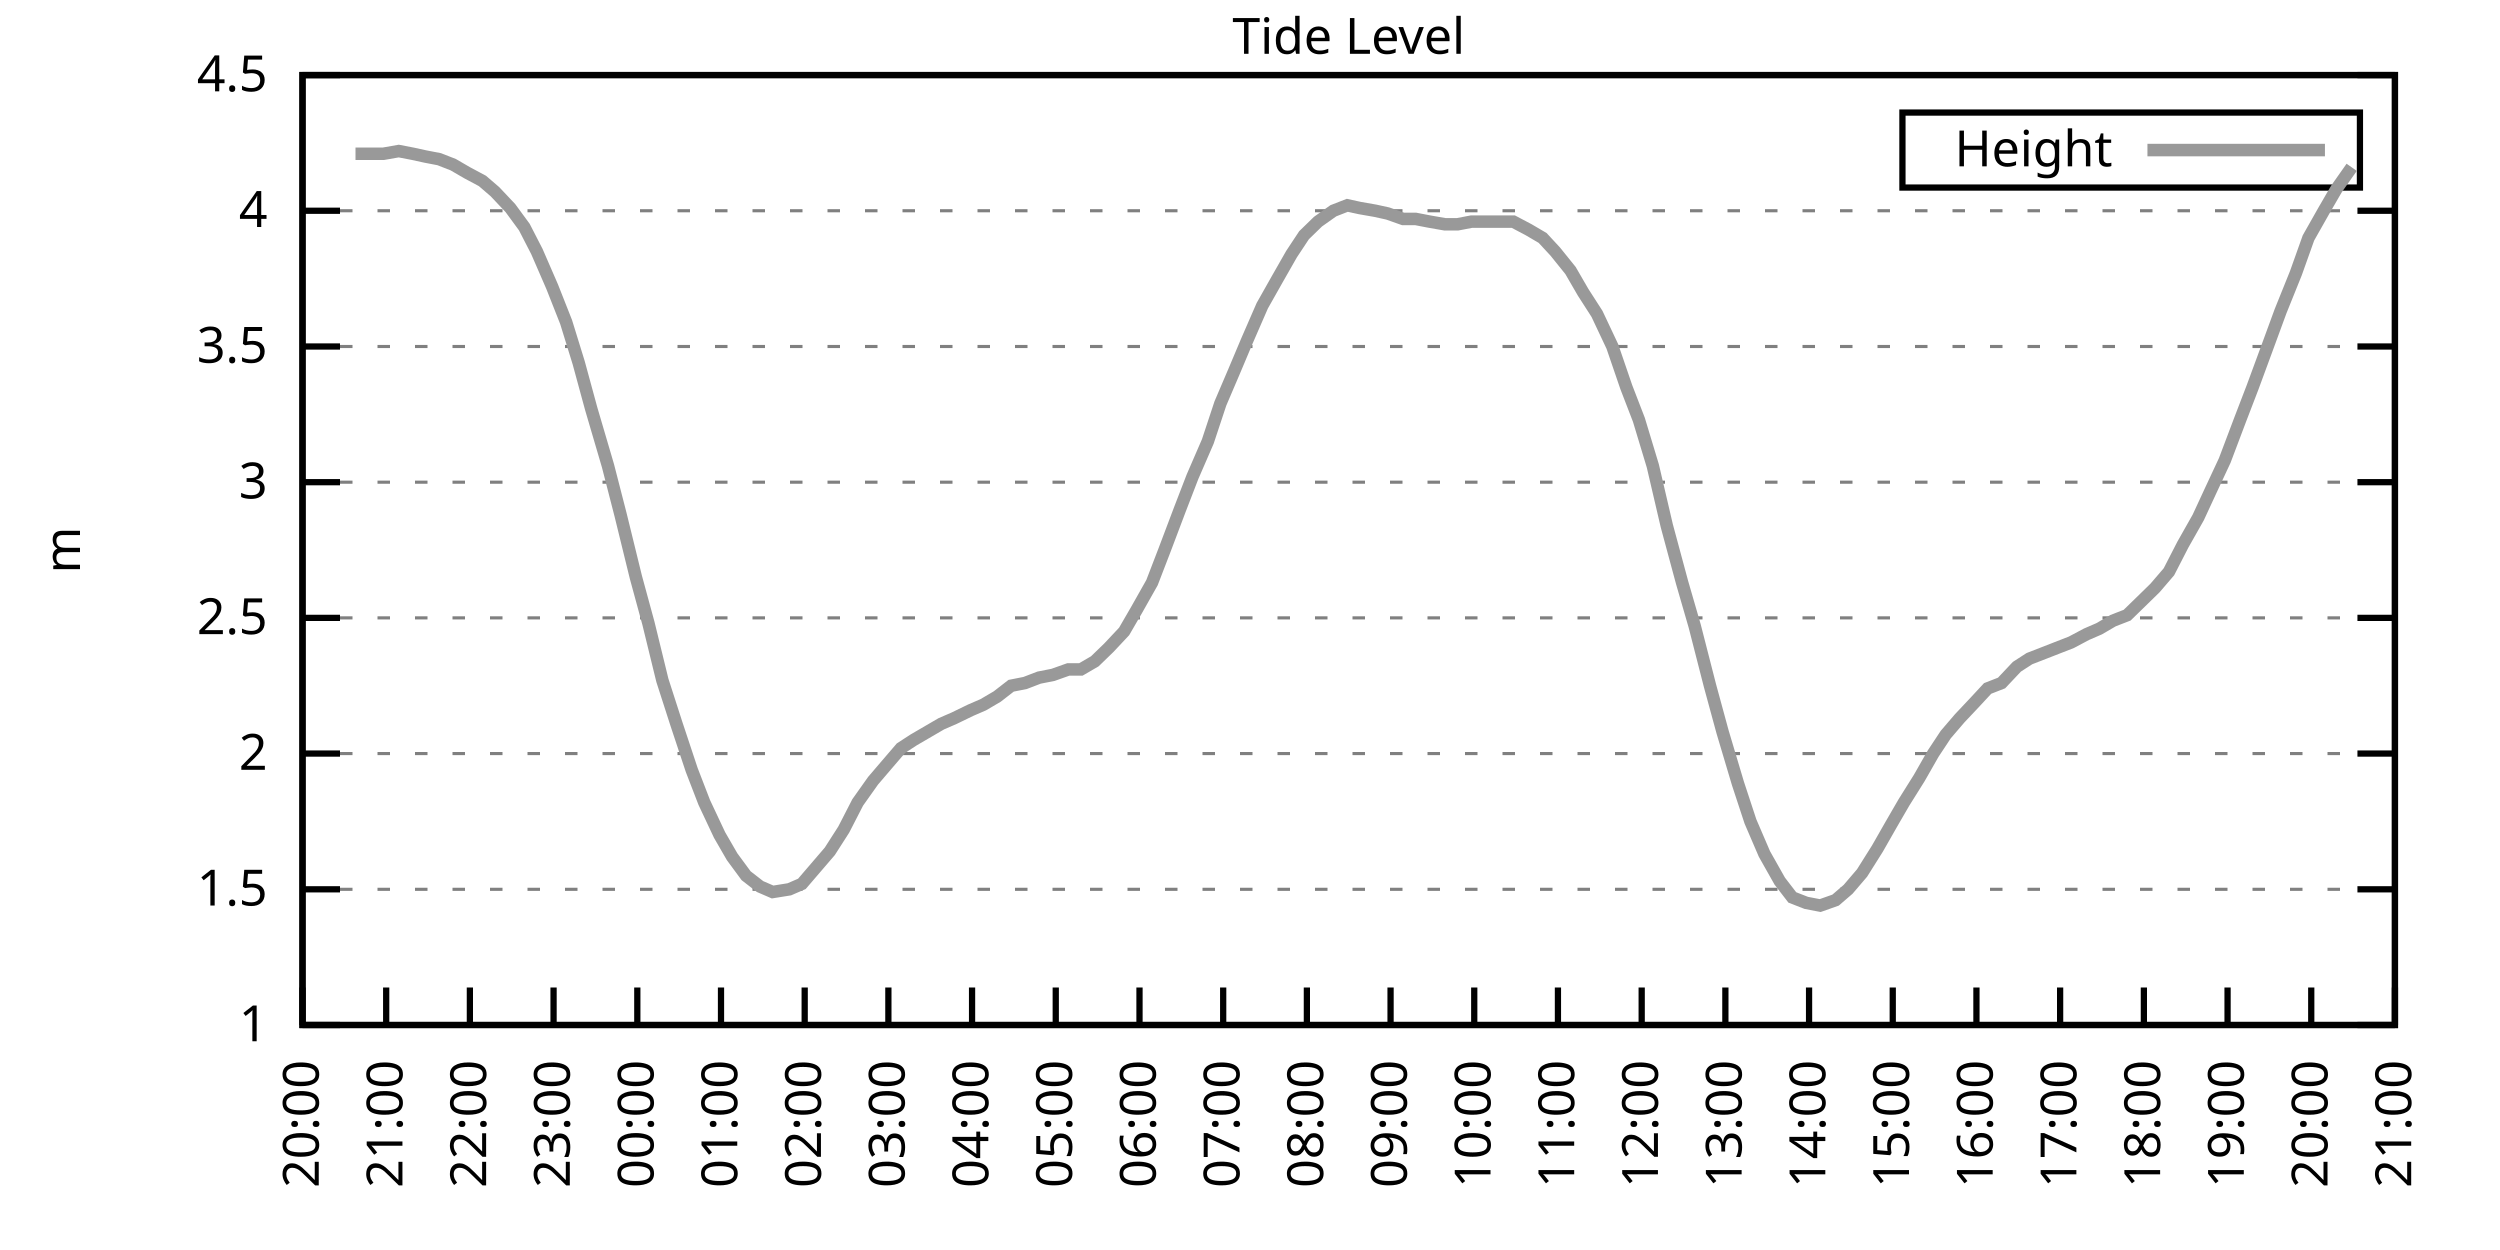
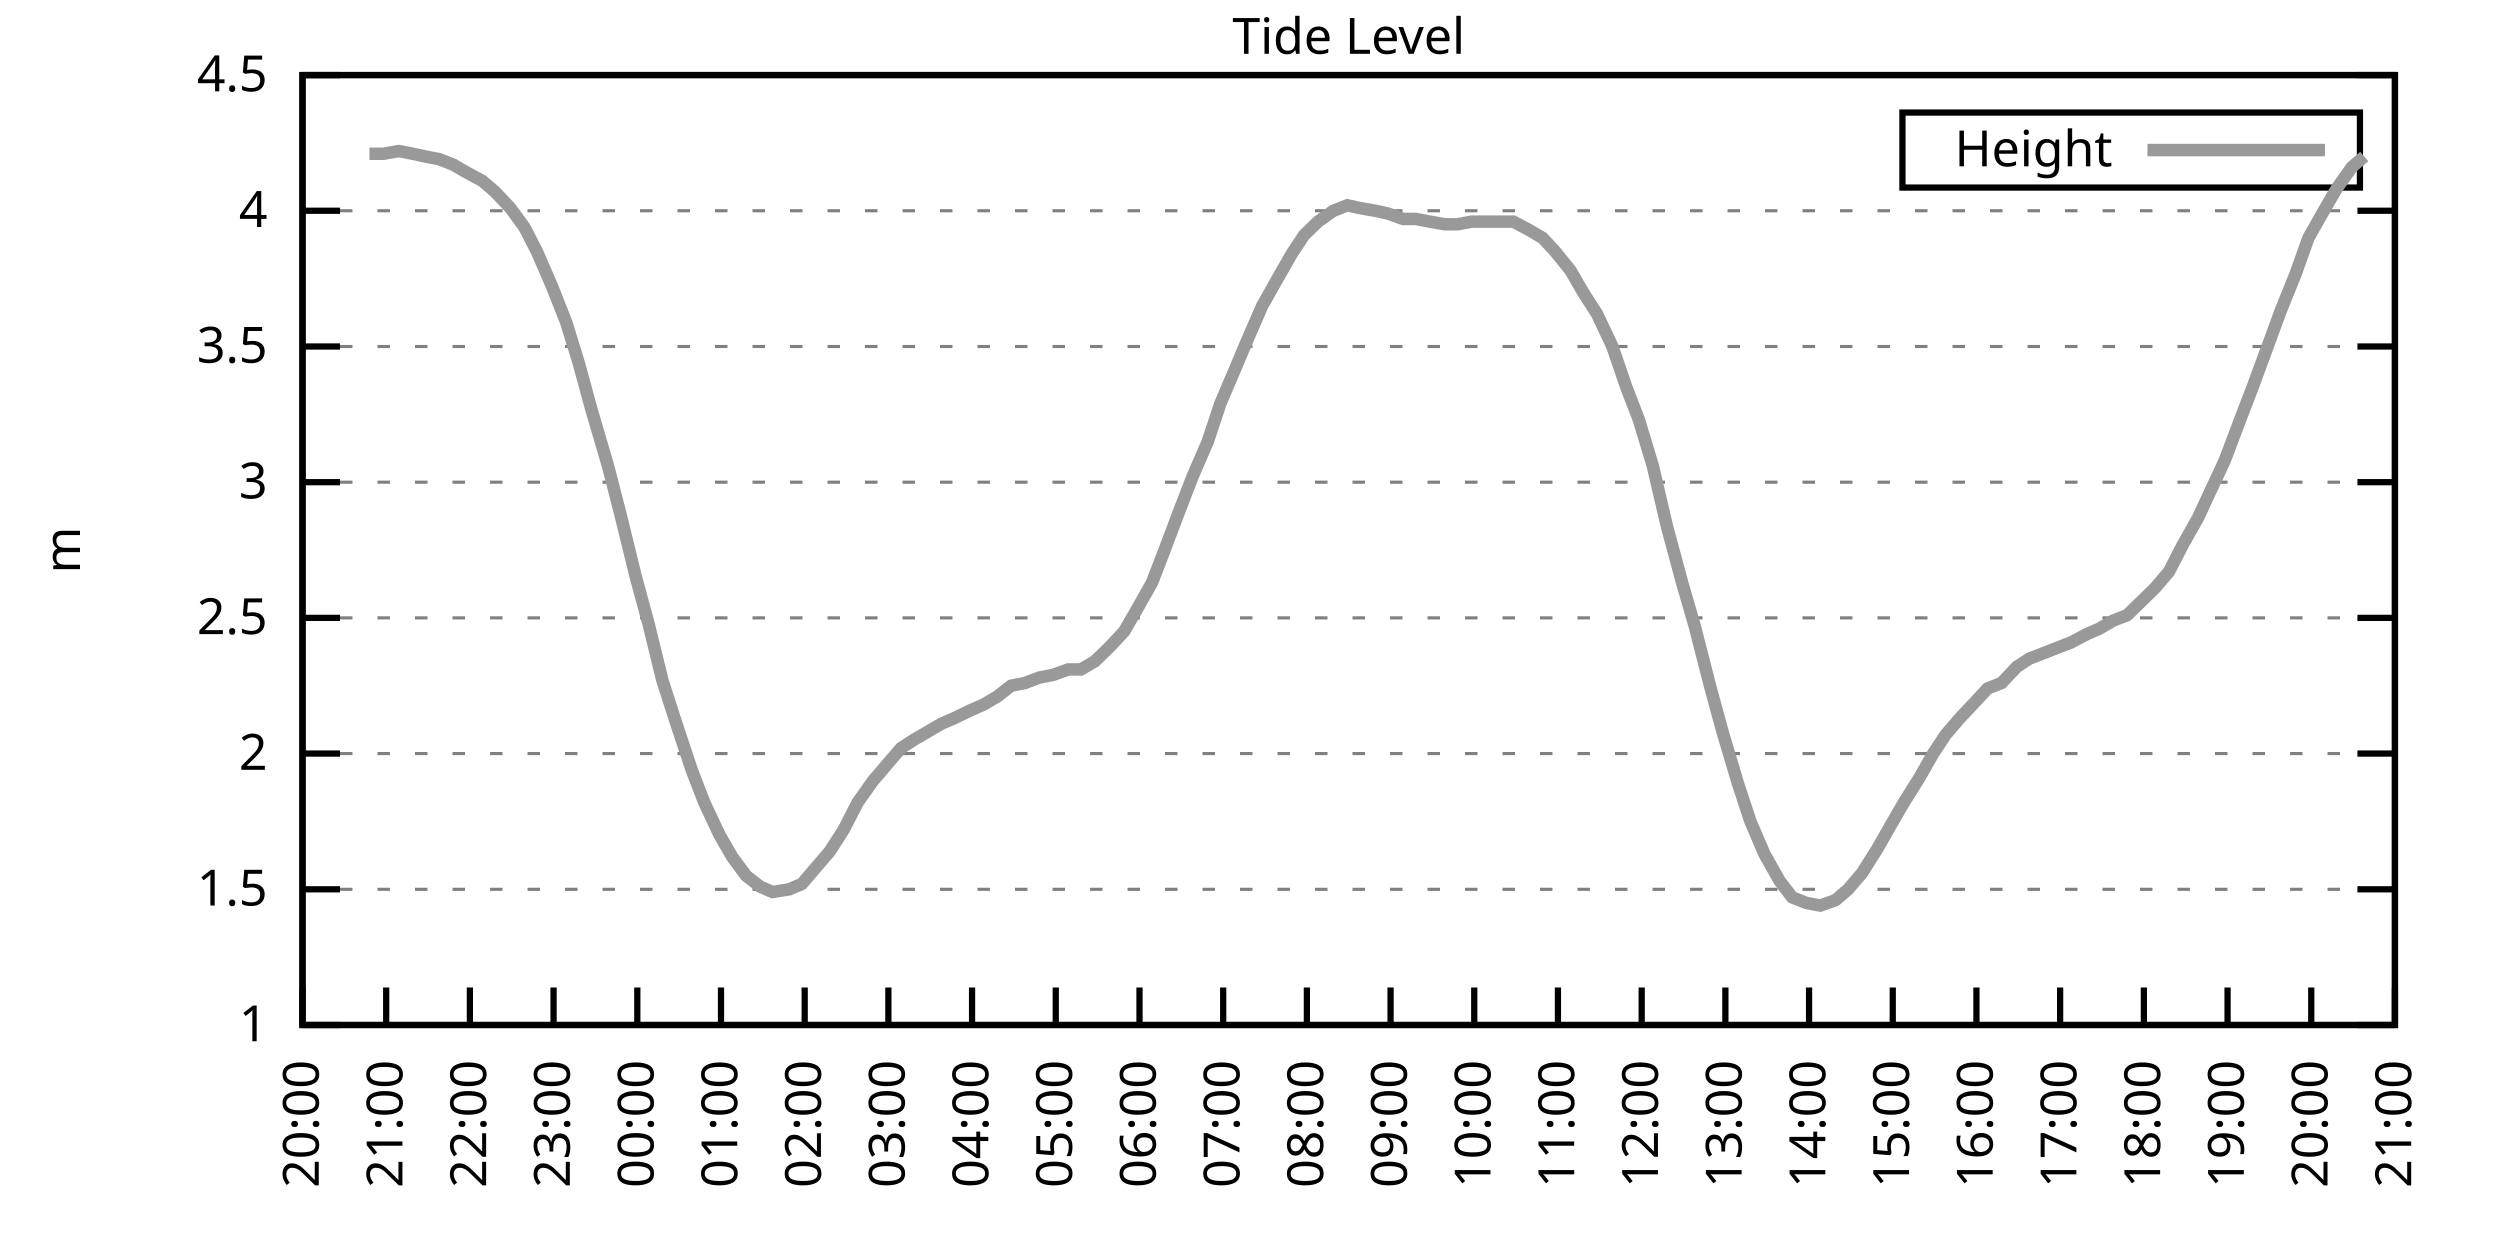
<svg xmlns="http://www.w3.org/2000/svg" xmlns:xlink="http://www.w3.org/1999/xlink" width="400" height="200" viewBox="0 0 400 200">
  <g id="gnuplot_canvas">
    <rect x="0" y="0" width="400" height="200" fill="none" />
    <defs>
      <circle id="gpDot" r="0.5" stroke-width="0.5" stroke="currentColor" />
      <path id="gpPt0" stroke-width="0.333" stroke="currentColor" d="M-1,0 h2 M0,-1 v2" />
      <path id="gpPt1" stroke-width="0.333" stroke="currentColor" d="M-1,-1 L1,1 M1,-1 L-1,1" />
      <path id="gpPt2" stroke-width="0.333" stroke="currentColor" d="M-1,0 L1,0 M0,-1 L0,1 M-1,-1 L1,1 M-1,1 L1,-1" />
      <rect id="gpPt3" stroke-width="0.333" stroke="currentColor" x="-1" y="-1" width="2" height="2" />
      <rect id="gpPt4" stroke-width="0.333" stroke="currentColor" fill="currentColor" x="-1" y="-1" width="2" height="2" />
      <circle id="gpPt5" stroke-width="0.333" stroke="currentColor" cx="0" cy="0" r="1" />
      <use xlink:href="#gpPt5" id="gpPt6" fill="currentColor" stroke="none" />
      <path id="gpPt7" stroke-width="0.333" stroke="currentColor" d="M0,-1.33 L-1.33,0.67 L1.33,0.67 z" />
      <use xlink:href="#gpPt7" id="gpPt8" fill="currentColor" stroke="none" />
      <use xlink:href="#gpPt7" id="gpPt9" stroke="currentColor" transform="rotate(180)" />
      <use xlink:href="#gpPt9" id="gpPt10" fill="currentColor" stroke="none" />
      <use xlink:href="#gpPt3" id="gpPt11" stroke="currentColor" transform="rotate(45)" />
      <use xlink:href="#gpPt11" id="gpPt12" fill="currentColor" stroke="none" />
      <path id="gpPt13" stroke-width="0.333" stroke="currentColor" d="M0,1.330 L1.265,0.411 L0.782,-1.067 L-0.782,-1.076 L-1.265,0.411 z" />
      <use xlink:href="#gpPt13" id="gpPt14" fill="currentColor" stroke="none" />
      <filter id="textbox" filterUnits="objectBoundingBox" x="0" y="0" height="1" width="1">
        <feFlood flood-color="white" flood-opacity="1" result="bgnd" />
        <feComposite in="SourceGraphic" in2="bgnd" operator="atop" />
      </filter>
      <filter id="greybox" filterUnits="objectBoundingBox" x="0" y="0" height="1" width="1">
        <feFlood flood-color="lightgrey" flood-opacity="1" result="grey" />
        <feComposite in="SourceGraphic" in2="grey" operator="atop" />
      </filter>
    </defs>
    <g fill="none" color="white" stroke="currentColor" stroke-width="1.00" stroke-linecap="butt" stroke-linejoin="miter">
</g>
    <g fill="none" color="black" stroke="currentColor" stroke-width="1.00" stroke-linecap="butt" stroke-linejoin="miter">
      <g stroke="none" shape-rendering="crispEdges">
        <polygon fill="rgb(255, 255, 255)" points="48.40,164.00 383.18,164.00 383.18,12.02 48.40,12.02 " />
      </g>
    </g>
    <g fill="none" color="black" stroke="currentColor" stroke-width="1.00" stroke-linecap="butt" stroke-linejoin="miter">
</g>
    <g fill="none" color="black" stroke="black" stroke-width="0.50" stroke-linecap="butt" stroke-linejoin="miter">
</g>
    <g fill="none" color="gray" stroke="currentColor" stroke-width="0.50" stroke-linecap="butt" stroke-linejoin="miter">
      <path stroke="gray" stroke-dasharray="2,4" class="gridline" d="M48.40,164.00 L383.19,164.00  " />
    </g>
    <g fill="none" color="gray" stroke="gray" stroke-width="1.00" stroke-linecap="butt" stroke-linejoin="miter">
</g>
    <g fill="none" color="black" stroke="currentColor" stroke-width="1.00" stroke-linecap="butt" stroke-linejoin="miter">
      <path stroke="black" d="M48.40,164.00 L54.40,164.00 M383.19,164.00 L377.19,164.00  " />
      <g transform="translate(42.80,166.60)" stroke="none" fill="black" font-family="Sans" font-size="8.00" text-anchor="end">
        <text>
          <tspan font-family="Sans"> 1</tspan>
        </text>
      </g>
    </g>
    <g fill="none" color="black" stroke="currentColor" stroke-width="1.00" stroke-linecap="butt" stroke-linejoin="miter">
</g>
    <g fill="none" color="black" stroke="black" stroke-width="0.50" stroke-linecap="butt" stroke-linejoin="miter">
</g>
    <g fill="none" color="gray" stroke="currentColor" stroke-width="0.50" stroke-linecap="butt" stroke-linejoin="miter">
      <path stroke="gray" stroke-dasharray="2,4" class="gridline" d="M48.40,142.29 L383.19,142.29  " />
    </g>
    <g fill="none" color="gray" stroke="gray" stroke-width="1.00" stroke-linecap="butt" stroke-linejoin="miter">
</g>
    <g fill="none" color="black" stroke="currentColor" stroke-width="1.00" stroke-linecap="butt" stroke-linejoin="miter">
      <path stroke="black" d="M48.40,142.29 L54.40,142.29 M383.19,142.29 L377.19,142.29  " />
      <g transform="translate(42.80,144.89)" stroke="none" fill="black" font-family="Sans" font-size="8.00" text-anchor="end">
        <text>
          <tspan font-family="Sans"> 1.5</tspan>
        </text>
      </g>
    </g>
    <g fill="none" color="black" stroke="currentColor" stroke-width="1.00" stroke-linecap="butt" stroke-linejoin="miter">
</g>
    <g fill="none" color="black" stroke="black" stroke-width="0.50" stroke-linecap="butt" stroke-linejoin="miter">
</g>
    <g fill="none" color="gray" stroke="currentColor" stroke-width="0.50" stroke-linecap="butt" stroke-linejoin="miter">
      <path stroke="gray" stroke-dasharray="2,4" class="gridline" d="M48.40,120.57 L383.19,120.57  " />
    </g>
    <g fill="none" color="gray" stroke="gray" stroke-width="1.00" stroke-linecap="butt" stroke-linejoin="miter">
</g>
    <g fill="none" color="black" stroke="currentColor" stroke-width="1.00" stroke-linecap="butt" stroke-linejoin="miter">
      <path stroke="black" d="M48.40,120.57 L54.40,120.57 M383.19,120.57 L377.19,120.57  " />
      <g transform="translate(42.80,123.17)" stroke="none" fill="black" font-family="Sans" font-size="8.00" text-anchor="end">
        <text>
          <tspan font-family="Sans"> 2</tspan>
        </text>
      </g>
    </g>
    <g fill="none" color="black" stroke="currentColor" stroke-width="1.00" stroke-linecap="butt" stroke-linejoin="miter">
</g>
    <g fill="none" color="black" stroke="black" stroke-width="0.50" stroke-linecap="butt" stroke-linejoin="miter">
</g>
    <g fill="none" color="gray" stroke="currentColor" stroke-width="0.50" stroke-linecap="butt" stroke-linejoin="miter">
      <path stroke="gray" stroke-dasharray="2,4" class="gridline" d="M48.40,98.86 L383.19,98.86  " />
    </g>
    <g fill="none" color="gray" stroke="gray" stroke-width="1.00" stroke-linecap="butt" stroke-linejoin="miter">
</g>
    <g fill="none" color="black" stroke="currentColor" stroke-width="1.00" stroke-linecap="butt" stroke-linejoin="miter">
      <path stroke="black" d="M48.40,98.86 L54.40,98.86 M383.19,98.86 L377.19,98.86  " />
      <g transform="translate(42.80,101.46)" stroke="none" fill="black" font-family="Sans" font-size="8.00" text-anchor="end">
        <text>
          <tspan font-family="Sans"> 2.5</tspan>
        </text>
      </g>
    </g>
    <g fill="none" color="black" stroke="currentColor" stroke-width="1.00" stroke-linecap="butt" stroke-linejoin="miter">
</g>
    <g fill="none" color="black" stroke="black" stroke-width="0.50" stroke-linecap="butt" stroke-linejoin="miter">
</g>
    <g fill="none" color="gray" stroke="currentColor" stroke-width="0.50" stroke-linecap="butt" stroke-linejoin="miter">
      <path stroke="gray" stroke-dasharray="2,4" class="gridline" d="M48.40,77.15 L383.19,77.15  " />
    </g>
    <g fill="none" color="gray" stroke="gray" stroke-width="1.00" stroke-linecap="butt" stroke-linejoin="miter">
</g>
    <g fill="none" color="black" stroke="currentColor" stroke-width="1.00" stroke-linecap="butt" stroke-linejoin="miter">
      <path stroke="black" d="M48.40,77.15 L54.40,77.15 M383.19,77.15 L377.19,77.15  " />
      <g transform="translate(42.80,79.75)" stroke="none" fill="black" font-family="Sans" font-size="8.00" text-anchor="end">
        <text>
          <tspan font-family="Sans"> 3</tspan>
        </text>
      </g>
    </g>
    <g fill="none" color="black" stroke="currentColor" stroke-width="1.00" stroke-linecap="butt" stroke-linejoin="miter">
</g>
    <g fill="none" color="black" stroke="black" stroke-width="0.50" stroke-linecap="butt" stroke-linejoin="miter">
</g>
    <g fill="none" color="gray" stroke="currentColor" stroke-width="0.50" stroke-linecap="butt" stroke-linejoin="miter">
      <path stroke="gray" stroke-dasharray="2,4" class="gridline" d="M48.40,55.44 L383.19,55.44  " />
    </g>
    <g fill="none" color="gray" stroke="gray" stroke-width="1.00" stroke-linecap="butt" stroke-linejoin="miter">
</g>
    <g fill="none" color="black" stroke="currentColor" stroke-width="1.00" stroke-linecap="butt" stroke-linejoin="miter">
      <path stroke="black" d="M48.40,55.44 L54.40,55.44 M383.19,55.44 L377.19,55.44  " />
      <g transform="translate(42.80,58.04)" stroke="none" fill="black" font-family="Sans" font-size="8.00" text-anchor="end">
        <text>
          <tspan font-family="Sans"> 3.5</tspan>
        </text>
      </g>
    </g>
    <g fill="none" color="black" stroke="currentColor" stroke-width="1.00" stroke-linecap="butt" stroke-linejoin="miter">
</g>
    <g fill="none" color="black" stroke="black" stroke-width="0.50" stroke-linecap="butt" stroke-linejoin="miter">
</g>
    <g fill="none" color="gray" stroke="currentColor" stroke-width="0.50" stroke-linecap="butt" stroke-linejoin="miter">
      <path stroke="gray" stroke-dasharray="2,4" class="gridline" d="M48.40,33.72 L383.19,33.72  " />
    </g>
    <g fill="none" color="gray" stroke="gray" stroke-width="1.00" stroke-linecap="butt" stroke-linejoin="miter">
</g>
    <g fill="none" color="black" stroke="currentColor" stroke-width="1.00" stroke-linecap="butt" stroke-linejoin="miter">
      <path stroke="black" d="M48.40,33.72 L54.40,33.72 M383.19,33.72 L377.19,33.72  " />
      <g transform="translate(42.80,36.32)" stroke="none" fill="black" font-family="Sans" font-size="8.00" text-anchor="end">
        <text>
          <tspan font-family="Sans"> 4</tspan>
        </text>
      </g>
    </g>
    <g fill="none" color="black" stroke="currentColor" stroke-width="1.00" stroke-linecap="butt" stroke-linejoin="miter">
</g>
    <g fill="none" color="black" stroke="black" stroke-width="0.50" stroke-linecap="butt" stroke-linejoin="miter">
</g>
    <g fill="none" color="gray" stroke="currentColor" stroke-width="0.50" stroke-linecap="butt" stroke-linejoin="miter">
      <path stroke="gray" stroke-dasharray="2,4" class="gridline" d="M48.40,12.01 L383.19,12.01  " />
    </g>
    <g fill="none" color="gray" stroke="gray" stroke-width="1.00" stroke-linecap="butt" stroke-linejoin="miter">
</g>
    <g fill="none" color="black" stroke="currentColor" stroke-width="1.00" stroke-linecap="butt" stroke-linejoin="miter">
      <path stroke="black" d="M48.40,12.01 L54.40,12.01 M383.19,12.01 L377.19,12.01  " />
      <g transform="translate(42.80,14.61)" stroke="none" fill="black" font-family="Sans" font-size="8.00" text-anchor="end">
        <text>
          <tspan font-family="Sans"> 4.5</tspan>
        </text>
      </g>
    </g>
    <g fill="none" color="black" stroke="currentColor" stroke-width="1.00" stroke-linecap="butt" stroke-linejoin="miter">
      <path stroke="black" d="M48.40,164.00 L48.40,158.00  " />
      <g transform="translate(51.00,169.60) rotate(270.00)" stroke="none" fill="black" font-family="Sans" font-size="8.00" text-anchor="end">
        <text>
          <tspan font-family="Sans">20:00</tspan>
        </text>
      </g>
    </g>
    <g fill="none" color="black" stroke="currentColor" stroke-width="1.00" stroke-linecap="butt" stroke-linejoin="miter">
      <path stroke="black" d="M61.79,164.00 L61.79,158.00  " />
      <g transform="translate(64.39,169.60) rotate(270.00)" stroke="none" fill="black" font-family="Sans" font-size="8.00" text-anchor="end">
        <text>
          <tspan font-family="Sans">21:00</tspan>
        </text>
      </g>
    </g>
    <g fill="none" color="black" stroke="currentColor" stroke-width="1.00" stroke-linecap="butt" stroke-linejoin="miter">
      <path stroke="black" d="M75.18,164.00 L75.18,158.00  " />
      <g transform="translate(77.78,169.60) rotate(270.00)" stroke="none" fill="black" font-family="Sans" font-size="8.00" text-anchor="end">
        <text>
          <tspan font-family="Sans">22:00</tspan>
        </text>
      </g>
    </g>
    <g fill="none" color="black" stroke="currentColor" stroke-width="1.00" stroke-linecap="butt" stroke-linejoin="miter">
      <path stroke="black" d="M88.57,164.00 L88.57,158.00  " />
      <g transform="translate(91.17,169.60) rotate(270.00)" stroke="none" fill="black" font-family="Sans" font-size="8.00" text-anchor="end">
        <text>
          <tspan font-family="Sans">23:00</tspan>
        </text>
      </g>
    </g>
    <g fill="none" color="black" stroke="currentColor" stroke-width="1.00" stroke-linecap="butt" stroke-linejoin="miter">
      <path stroke="black" d="M101.97,164.00 L101.97,158.00  " />
      <g transform="translate(104.57,169.60) rotate(270.00)" stroke="none" fill="black" font-family="Sans" font-size="8.00" text-anchor="end">
        <text>
          <tspan font-family="Sans">00:00</tspan>
        </text>
      </g>
    </g>
    <g fill="none" color="black" stroke="currentColor" stroke-width="1.00" stroke-linecap="butt" stroke-linejoin="miter">
      <path stroke="black" d="M115.36,164.00 L115.36,158.00  " />
      <g transform="translate(117.96,169.60) rotate(270.00)" stroke="none" fill="black" font-family="Sans" font-size="8.00" text-anchor="end">
        <text>
          <tspan font-family="Sans">01:00</tspan>
        </text>
      </g>
    </g>
    <g fill="none" color="black" stroke="currentColor" stroke-width="1.00" stroke-linecap="butt" stroke-linejoin="miter">
      <path stroke="black" d="M128.75,164.00 L128.75,158.00  " />
      <g transform="translate(131.35,169.60) rotate(270.00)" stroke="none" fill="black" font-family="Sans" font-size="8.00" text-anchor="end">
        <text>
          <tspan font-family="Sans">02:00</tspan>
        </text>
      </g>
    </g>
    <g fill="none" color="black" stroke="currentColor" stroke-width="1.00" stroke-linecap="butt" stroke-linejoin="miter">
      <path stroke="black" d="M142.14,164.00 L142.14,158.00  " />
      <g transform="translate(144.74,169.60) rotate(270.00)" stroke="none" fill="black" font-family="Sans" font-size="8.00" text-anchor="end">
        <text>
          <tspan font-family="Sans">03:00</tspan>
        </text>
      </g>
    </g>
    <g fill="none" color="black" stroke="currentColor" stroke-width="1.00" stroke-linecap="butt" stroke-linejoin="miter">
      <path stroke="black" d="M155.53,164.00 L155.53,158.00  " />
      <g transform="translate(158.13,169.60) rotate(270.00)" stroke="none" fill="black" font-family="Sans" font-size="8.00" text-anchor="end">
        <text>
          <tspan font-family="Sans">04:00</tspan>
        </text>
      </g>
    </g>
    <g fill="none" color="black" stroke="currentColor" stroke-width="1.00" stroke-linecap="butt" stroke-linejoin="miter">
      <path stroke="black" d="M168.92,164.00 L168.92,158.00  " />
      <g transform="translate(171.52,169.60) rotate(270.00)" stroke="none" fill="black" font-family="Sans" font-size="8.00" text-anchor="end">
        <text>
          <tspan font-family="Sans">05:00</tspan>
        </text>
      </g>
    </g>
    <g fill="none" color="black" stroke="currentColor" stroke-width="1.00" stroke-linecap="butt" stroke-linejoin="miter">
      <path stroke="black" d="M182.32,164.00 L182.32,158.00  " />
      <g transform="translate(184.92,169.60) rotate(270.00)" stroke="none" fill="black" font-family="Sans" font-size="8.00" text-anchor="end">
        <text>
          <tspan font-family="Sans">06:00</tspan>
        </text>
      </g>
    </g>
    <g fill="none" color="black" stroke="currentColor" stroke-width="1.00" stroke-linecap="butt" stroke-linejoin="miter">
      <path stroke="black" d="M195.71,164.00 L195.71,158.00  " />
      <g transform="translate(198.31,169.60) rotate(270.00)" stroke="none" fill="black" font-family="Sans" font-size="8.00" text-anchor="end">
        <text>
          <tspan font-family="Sans">07:00</tspan>
        </text>
      </g>
    </g>
    <g fill="none" color="black" stroke="currentColor" stroke-width="1.00" stroke-linecap="butt" stroke-linejoin="miter">
      <path stroke="black" d="M209.10,164.00 L209.10,158.00  " />
      <g transform="translate(211.70,169.60) rotate(270.00)" stroke="none" fill="black" font-family="Sans" font-size="8.00" text-anchor="end">
        <text>
          <tspan font-family="Sans">08:00</tspan>
        </text>
      </g>
    </g>
    <g fill="none" color="black" stroke="currentColor" stroke-width="1.00" stroke-linecap="butt" stroke-linejoin="miter">
      <path stroke="black" d="M222.49,164.00 L222.49,158.00  " />
      <g transform="translate(225.09,169.60) rotate(270.00)" stroke="none" fill="black" font-family="Sans" font-size="8.00" text-anchor="end">
        <text>
          <tspan font-family="Sans">09:00</tspan>
        </text>
      </g>
    </g>
    <g fill="none" color="black" stroke="currentColor" stroke-width="1.00" stroke-linecap="butt" stroke-linejoin="miter">
      <path stroke="black" d="M235.88,164.00 L235.88,158.00  " />
      <g transform="translate(238.48,169.60) rotate(270.00)" stroke="none" fill="black" font-family="Sans" font-size="8.00" text-anchor="end">
        <text>
          <tspan font-family="Sans">10:00</tspan>
        </text>
      </g>
    </g>
    <g fill="none" color="black" stroke="currentColor" stroke-width="1.00" stroke-linecap="butt" stroke-linejoin="miter">
      <path stroke="black" d="M249.27,164.00 L249.27,158.00  " />
      <g transform="translate(251.87,169.60) rotate(270.00)" stroke="none" fill="black" font-family="Sans" font-size="8.00" text-anchor="end">
        <text>
          <tspan font-family="Sans">11:00</tspan>
        </text>
      </g>
    </g>
    <g fill="none" color="black" stroke="currentColor" stroke-width="1.00" stroke-linecap="butt" stroke-linejoin="miter">
      <path stroke="black" d="M262.67,164.00 L262.67,158.00  " />
      <g transform="translate(265.27,169.60) rotate(270.00)" stroke="none" fill="black" font-family="Sans" font-size="8.00" text-anchor="end">
        <text>
          <tspan font-family="Sans">12:00</tspan>
        </text>
      </g>
    </g>
    <g fill="none" color="black" stroke="currentColor" stroke-width="1.00" stroke-linecap="butt" stroke-linejoin="miter">
      <path stroke="black" d="M276.06,164.00 L276.06,158.00  " />
      <g transform="translate(278.66,169.60) rotate(270.00)" stroke="none" fill="black" font-family="Sans" font-size="8.00" text-anchor="end">
        <text>
          <tspan font-family="Sans">13:00</tspan>
        </text>
      </g>
    </g>
    <g fill="none" color="black" stroke="currentColor" stroke-width="1.00" stroke-linecap="butt" stroke-linejoin="miter">
      <path stroke="black" d="M289.45,164.00 L289.45,158.00  " />
      <g transform="translate(292.05,169.60) rotate(270.00)" stroke="none" fill="black" font-family="Sans" font-size="8.00" text-anchor="end">
        <text>
          <tspan font-family="Sans">14:00</tspan>
        </text>
      </g>
    </g>
    <g fill="none" color="black" stroke="currentColor" stroke-width="1.00" stroke-linecap="butt" stroke-linejoin="miter">
      <path stroke="black" d="M302.84,164.00 L302.84,158.00  " />
      <g transform="translate(305.44,169.60) rotate(270.00)" stroke="none" fill="black" font-family="Sans" font-size="8.00" text-anchor="end">
        <text>
          <tspan font-family="Sans">15:00</tspan>
        </text>
      </g>
    </g>
    <g fill="none" color="black" stroke="currentColor" stroke-width="1.00" stroke-linecap="butt" stroke-linejoin="miter">
      <path stroke="black" d="M316.23,164.00 L316.23,158.00  " />
      <g transform="translate(318.83,169.60) rotate(270.00)" stroke="none" fill="black" font-family="Sans" font-size="8.00" text-anchor="end">
        <text>
          <tspan font-family="Sans">16:00</tspan>
        </text>
      </g>
    </g>
    <g fill="none" color="black" stroke="currentColor" stroke-width="1.00" stroke-linecap="butt" stroke-linejoin="miter">
      <path stroke="black" d="M329.62,164.00 L329.62,158.00  " />
      <g transform="translate(332.22,169.60) rotate(270.00)" stroke="none" fill="black" font-family="Sans" font-size="8.00" text-anchor="end">
        <text>
          <tspan font-family="Sans">17:00</tspan>
        </text>
      </g>
    </g>
    <g fill="none" color="black" stroke="currentColor" stroke-width="1.00" stroke-linecap="butt" stroke-linejoin="miter">
      <path stroke="black" d="M343.02,164.00 L343.02,158.00  " />
      <g transform="translate(345.62,169.60) rotate(270.00)" stroke="none" fill="black" font-family="Sans" font-size="8.00" text-anchor="end">
        <text>
          <tspan font-family="Sans">18:00</tspan>
        </text>
      </g>
    </g>
    <g fill="none" color="black" stroke="currentColor" stroke-width="1.00" stroke-linecap="butt" stroke-linejoin="miter">
      <path stroke="black" d="M356.41,164.00 L356.41,158.00  " />
      <g transform="translate(359.01,169.60) rotate(270.00)" stroke="none" fill="black" font-family="Sans" font-size="8.00" text-anchor="end">
        <text>
          <tspan font-family="Sans">19:00</tspan>
        </text>
      </g>
    </g>
    <g fill="none" color="black" stroke="currentColor" stroke-width="1.00" stroke-linecap="butt" stroke-linejoin="miter">
      <path stroke="black" d="M369.80,164.00 L369.80,158.00  " />
      <g transform="translate(372.40,169.60) rotate(270.00)" stroke="none" fill="black" font-family="Sans" font-size="8.00" text-anchor="end">
        <text>
          <tspan font-family="Sans">20:00</tspan>
        </text>
      </g>
    </g>
    <g fill="none" color="black" stroke="currentColor" stroke-width="1.00" stroke-linecap="butt" stroke-linejoin="miter">
      <path stroke="black" d="M383.19,164.00 L383.19,158.00  " />
      <g transform="translate(385.79,169.60) rotate(270.00)" stroke="none" fill="black" font-family="Sans" font-size="8.00" text-anchor="end">
        <text>
          <tspan font-family="Sans">21:00</tspan>
        </text>
      </g>
    </g>
    <g fill="none" color="black" stroke="currentColor" stroke-width="1.00" stroke-linecap="butt" stroke-linejoin="miter">
</g>
    <g fill="none" color="black" stroke="currentColor" stroke-width="1.00" stroke-linecap="butt" stroke-linejoin="miter">
      <path stroke="black" d="M48.40,12.01 L48.40,164.00 L383.19,164.00 L383.19,12.01 L48.40,12.01 Z  " />
    </g>
    <g fill="none" color="black" stroke="currentColor" stroke-width="1.00" stroke-linecap="butt" stroke-linejoin="miter">
</g>
    <g fill="none" color="black" stroke="currentColor" stroke-width="1.00" stroke-linecap="butt" stroke-linejoin="miter">
      <path stroke="black" d="M304.39,30.01 L304.39,18.01 L377.59,18.01 L377.59,30.01 L304.39,30.01 Z  " />
    </g>
    <g id="Tide_level_plot_1">
      <g fill="none" color="white" stroke="black" stroke-width="2.00" stroke-linecap="butt" stroke-linejoin="miter">
</g>
      <g fill="none" color="black" stroke="currentColor" stroke-width="2.00" stroke-linecap="butt" stroke-linejoin="miter">
        <g transform="translate(337.99,26.61)" stroke="none" fill="black" font-family="Sans" font-size="8.00" text-anchor="end">
          <text>
            <tspan font-family="Sans">Height</tspan>
          </text>
        </g>
      </g>
      <g fill="none" color="black" stroke="currentColor" stroke-width="2.00" stroke-linecap="butt" stroke-linejoin="miter">
-         <path stroke="rgb(153, 153, 153)" d="M343.59,24.01 L371.99,24.01 M56.88,24.60 L59.11,24.60 L61.35,24.60 L63.80,24.17 L66.03,24.60 L68.04,25.04   L70.27,25.47 L72.50,26.34 L74.74,27.64 L77.19,28.95 L79.20,30.68 L81.66,33.29 L83.89,36.33 L85.90,40.24   L88.35,45.88 L90.58,51.53 L92.59,58.04 L94.60,65.42 L97.28,74.54 L99.29,82.36 L101.74,92.35 L103.75,99.73   L105.98,108.85 L108.22,115.80 L110.67,123.18 L112.68,128.39 L115.13,133.60 L117.14,137.08 L119.38,140.12 L121.61,141.85   L123.62,142.72 L126.29,142.29 L128.30,141.42 L130.54,138.81 L132.77,136.21 L135.00,132.73 L137.23,128.39 L139.69,124.92   L141.92,122.31 L144.15,119.71 L146.16,118.40 L148.39,117.10 L150.62,115.80 L152.63,114.93 L155.31,113.63 L157.32,112.76   L159.55,111.45 L161.78,109.72 L164.01,109.28 L166.25,108.42 L168.48,107.98 L170.93,107.11 L172.94,107.11 L175.17,105.81   L177.41,103.64 L179.86,101.03 L181.87,97.56 L184.32,93.22 L186.33,88.00 L188.79,81.49 L190.80,76.28 L193.25,70.63   L195.26,64.56 L197.49,59.34 L199.50,54.57 L201.96,48.92 L204.41,44.58 L206.64,40.67 L208.65,37.63 L210.88,35.46   L213.34,33.72 L215.57,32.85 L217.58,33.29 L220.04,33.72 L222.04,34.16 L224.50,35.03 L226.51,35.03 L228.74,35.46   L231.20,35.89 L233.20,35.89 L235.44,35.46 L237.67,35.46 L239.68,35.46 L242.13,35.46 L244.59,36.76 L246.82,38.07   L248.83,40.24 L251.28,43.28 L253.29,46.75 L255.52,50.22 L257.98,55.44 L260.21,61.95 L262.22,67.16 L264.45,74.54   L266.68,84.10 L269.14,93.22 L271.15,100.16 L273.60,109.72 L275.61,117.10 L278.07,125.35 L280.07,131.43 L282.31,136.64   L284.76,140.98 L286.77,143.59 L289.00,144.46 L291.23,144.89 L293.69,144.02 L295.70,142.29 L297.93,139.68 L300.39,135.77   L302.62,131.86 L304.63,128.39 L307.08,124.48 L309.31,120.57 L311.32,117.53 L313.55,114.93 L316.01,112.32 L318.02,110.15   L320.25,109.28 L322.70,106.68 L324.71,105.38 L326.95,104.51 L329.18,103.64 L331.41,102.77 L333.86,101.47 L335.87,100.60   L338.10,99.30 L340.34,98.43 L342.57,96.26 L344.80,94.08 L347.03,91.48 L349.26,87.14 L351.72,82.79 L353.73,78.45   L355.96,73.67 L358.42,67.16 L360.42,61.95 L362.66,55.87 L364.89,49.79 L367.34,43.71 L369.35,38.07 L371.81,33.72   L373.82,30.25 L376.27,26.77  " />
+         <path stroke="rgb(153, 153, 153)" d="M343.59,24.01 L371.99,24.01 M59.11,24.60 L61.35,24.60 L63.80,24.17 L66.03,24.60 L68.04,25.04 L70.27,25.47   L72.50,26.34 L74.74,27.64 L77.19,28.95 L79.20,30.68 L81.66,33.29 L83.89,36.33 L85.90,40.24 L88.35,45.88   L90.58,51.53 L92.59,58.04 L94.60,65.42 L97.28,74.54 L99.29,82.36 L101.74,92.35 L103.75,99.73 L105.98,108.85   L108.22,115.80 L110.67,123.18 L112.68,128.39 L115.13,133.60 L117.14,137.08 L119.38,140.12 L121.61,141.85 L123.62,142.72   L126.29,142.29 L128.30,141.42 L130.54,138.81 L132.77,136.21 L135.00,132.73 L137.23,128.39 L139.69,124.92 L141.92,122.31   L144.15,119.71 L146.16,118.40 L148.39,117.10 L150.62,115.80 L152.63,114.93 L155.31,113.63 L157.32,112.76 L159.55,111.45   L161.78,109.72 L164.01,109.28 L166.25,108.42 L168.48,107.98 L170.93,107.11 L172.94,107.11 L175.17,105.81 L177.41,103.64   L179.86,101.03 L181.87,97.56 L184.32,93.22 L186.33,88.00 L188.79,81.49 L190.80,76.28 L193.25,70.63 L195.26,64.56   L197.49,59.34 L199.50,54.57 L201.96,48.92 L204.41,44.58 L206.64,40.67 L208.65,37.63 L210.88,35.46 L213.34,33.72   L215.57,32.85 L217.58,33.29 L220.04,33.72 L222.04,34.16 L224.50,35.03 L226.51,35.03 L228.74,35.46 L231.20,35.89   L233.20,35.89 L235.44,35.46 L237.67,35.46 L239.68,35.46 L242.13,35.46 L244.59,36.76 L246.82,38.07 L248.83,40.24   L251.28,43.28 L253.29,46.75 L255.52,50.22 L257.98,55.44 L260.21,61.95 L262.22,67.16 L264.45,74.54 L266.68,84.10   L269.14,93.22 L271.15,100.16 L273.60,109.72 L275.61,117.10 L278.07,125.35 L280.07,131.43 L282.31,136.64 L284.76,140.98   L286.77,143.59 L289.00,144.46 L291.23,144.89 L293.69,144.02 L295.70,142.29 L297.93,139.68 L300.39,135.77 L302.62,131.86   L304.63,128.39 L307.08,124.48 L309.31,120.57 L311.32,117.53 L313.55,114.93 L316.01,112.32 L318.02,110.15 L320.25,109.28   L322.70,106.68 L324.71,105.38 L326.95,104.51 L329.18,103.64 L331.41,102.77 L333.86,101.47 L335.87,100.60 L338.10,99.30   L340.34,98.43 L342.57,96.26 L344.80,94.08 L347.03,91.48 L349.26,87.14 L351.72,82.79 L353.73,78.45 L355.96,73.67   L358.42,67.16 L360.42,61.95 L362.66,55.87 L364.89,49.79 L367.34,43.71 L369.35,38.07 L371.81,33.72 L373.82,30.25   L376.27,26.77 L378.28,25.04  " />
      </g>
    </g>
    <g fill="none" color="black" stroke="currentColor" stroke-width="2.00" stroke-linecap="butt" stroke-linejoin="miter">
</g>
    <g fill="none" color="black" stroke="black" stroke-width="1.00" stroke-linecap="butt" stroke-linejoin="miter">
</g>
    <g fill="none" color="black" stroke="currentColor" stroke-width="1.00" stroke-linecap="butt" stroke-linejoin="miter">
      <path stroke="black" d="M48.40,12.01 L48.40,164.00 L383.19,164.00 L383.19,12.01 L48.40,12.01 Z  " />
      <g transform="translate(12.80,88.01) rotate(270.00)" stroke="none" fill="black" font-family="Sans" font-size="8.00" text-anchor="middle">
        <text>
          <tspan font-family="Sans">m</tspan>
        </text>
      </g>
    </g>
    <g fill="none" color="black" stroke="currentColor" stroke-width="1.00" stroke-linecap="butt" stroke-linejoin="miter">
</g>
    <g fill="none" color="black" stroke="currentColor" stroke-width="1.00" stroke-linecap="butt" stroke-linejoin="miter">
      <g transform="translate(215.79,8.61)" stroke="none" fill="black" font-family="Sans" font-size="8.00" text-anchor="middle">
        <text>
          <tspan font-family="Sans">Tide Level</tspan>
        </text>
      </g>
    </g>
    <g fill="none" color="black" stroke="currentColor" stroke-width="1.00" stroke-linecap="butt" stroke-linejoin="miter">
</g>
  </g>
</svg>
